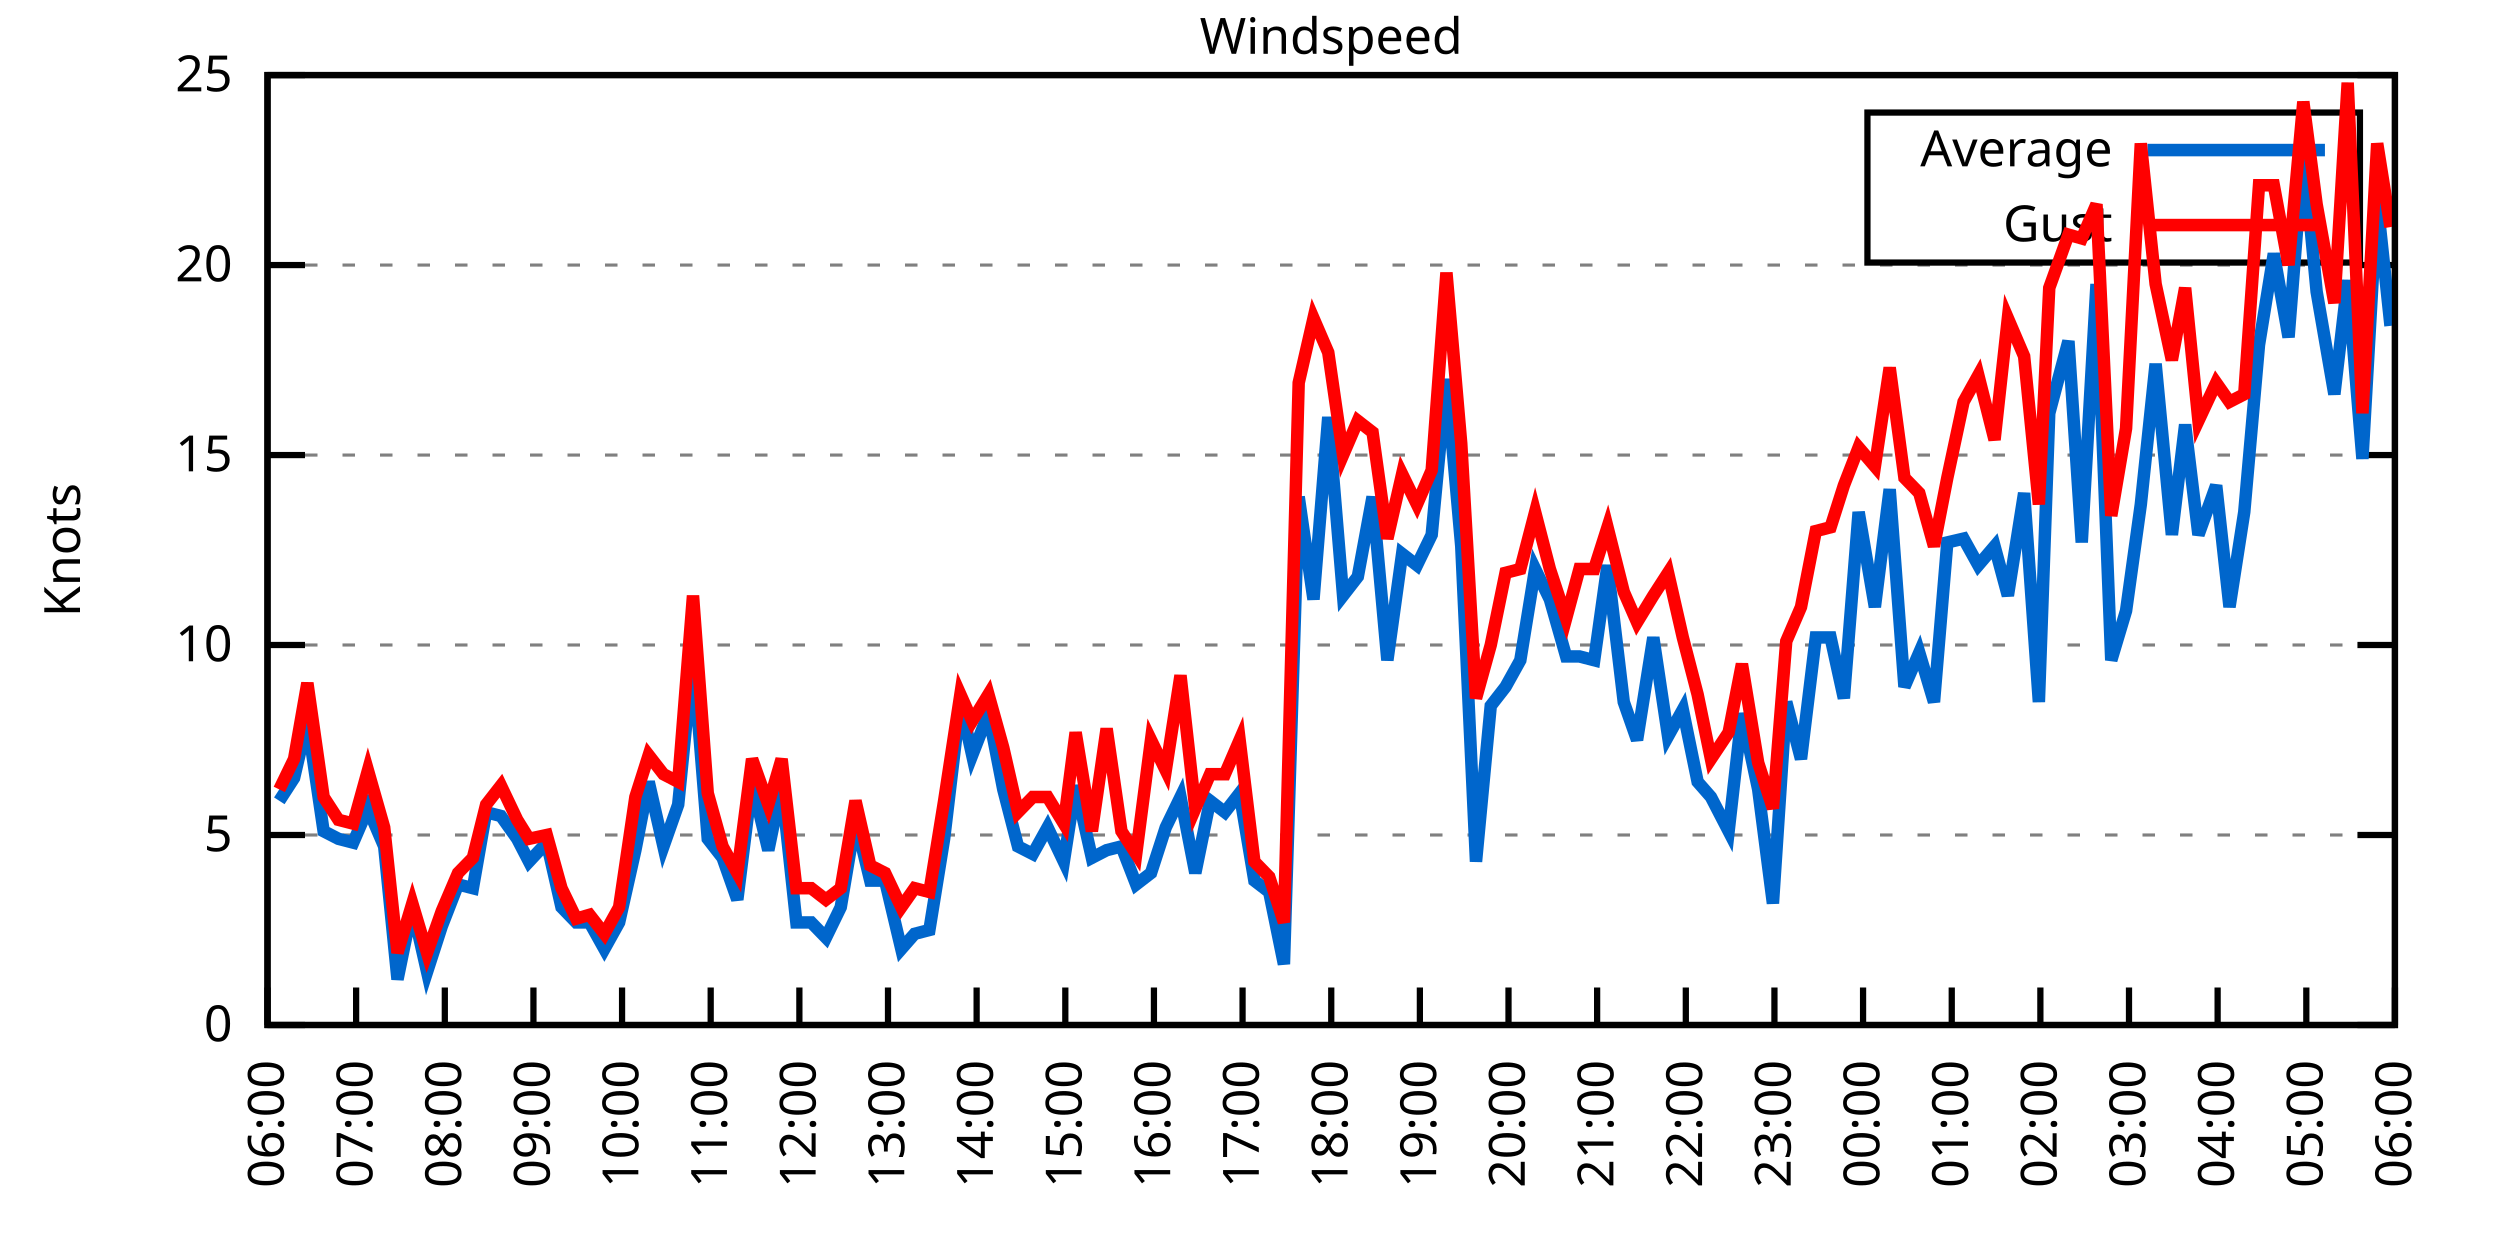
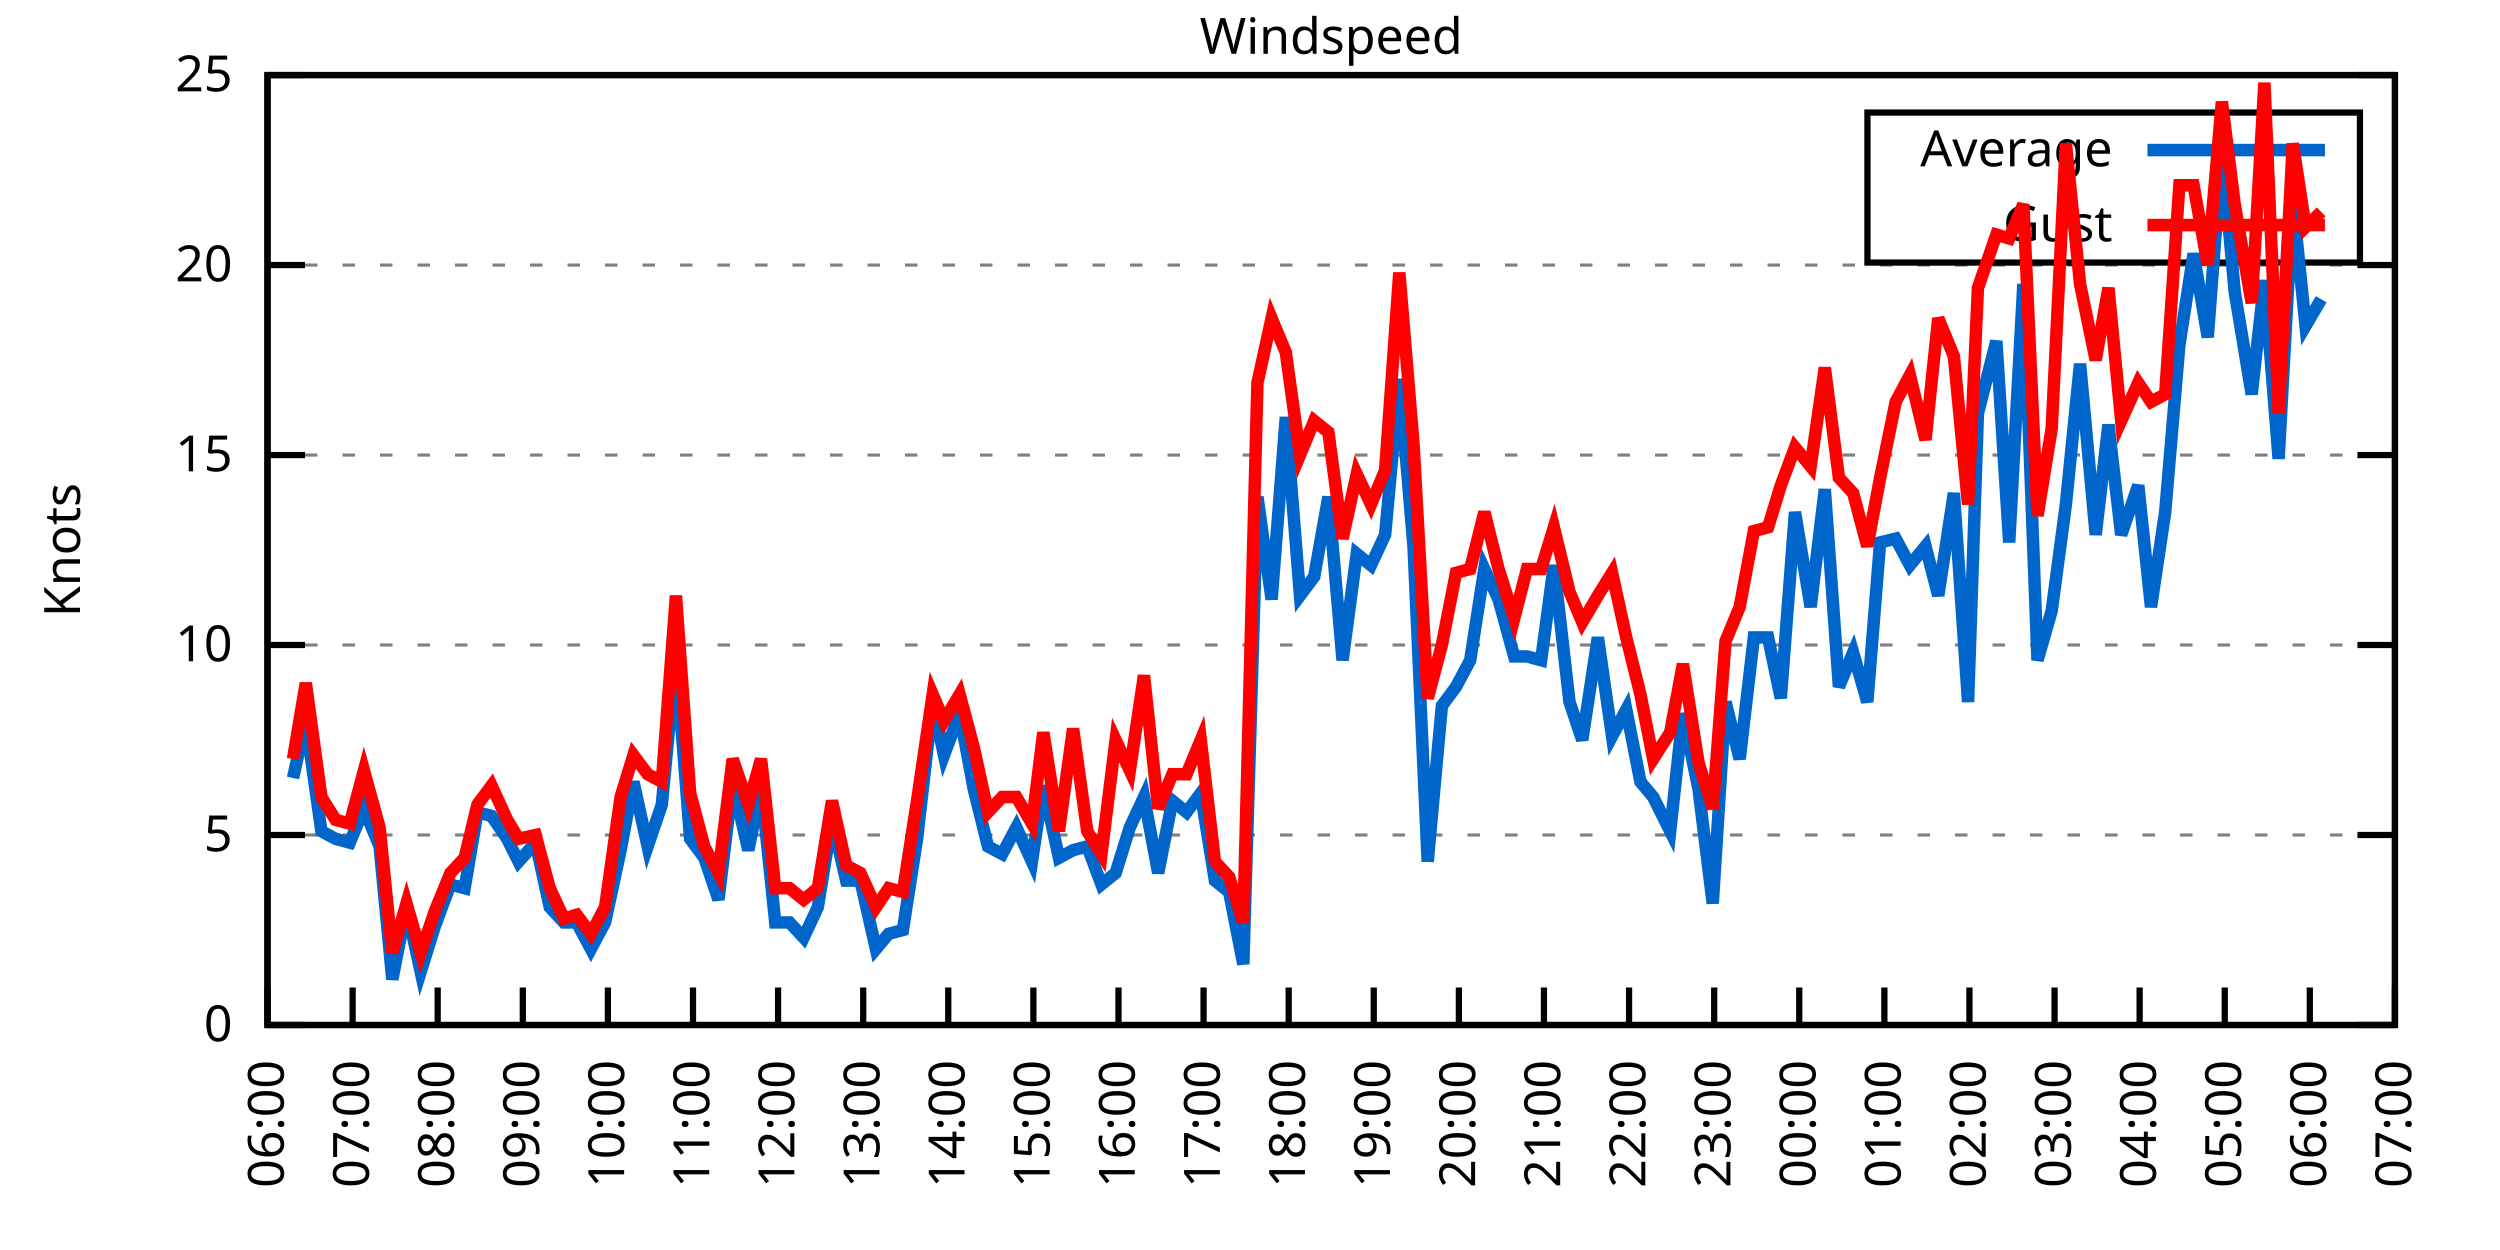
<svg xmlns="http://www.w3.org/2000/svg" xmlns:xlink="http://www.w3.org/1999/xlink" width="400" height="200" viewBox="0 0 400 200">
  <g id="gnuplot_canvas">
    <rect x="0" y="0" width="400" height="200" fill="none" />
    <defs>
      <circle id="gpDot" r="0.5" stroke-width="0.5" stroke="currentColor" />
      <path id="gpPt0" stroke-width="0.333" stroke="currentColor" d="M-1,0 h2 M0,-1 v2" />
      <path id="gpPt1" stroke-width="0.333" stroke="currentColor" d="M-1,-1 L1,1 M1,-1 L-1,1" />
      <path id="gpPt2" stroke-width="0.333" stroke="currentColor" d="M-1,0 L1,0 M0,-1 L0,1 M-1,-1 L1,1 M-1,1 L1,-1" />
      <rect id="gpPt3" stroke-width="0.333" stroke="currentColor" x="-1" y="-1" width="2" height="2" />
      <rect id="gpPt4" stroke-width="0.333" stroke="currentColor" fill="currentColor" x="-1" y="-1" width="2" height="2" />
      <circle id="gpPt5" stroke-width="0.333" stroke="currentColor" cx="0" cy="0" r="1" />
      <use xlink:href="#gpPt5" id="gpPt6" fill="currentColor" stroke="none" />
      <path id="gpPt7" stroke-width="0.333" stroke="currentColor" d="M0,-1.33 L-1.33,0.67 L1.33,0.67 z" />
      <use xlink:href="#gpPt7" id="gpPt8" fill="currentColor" stroke="none" />
      <use xlink:href="#gpPt7" id="gpPt9" stroke="currentColor" transform="rotate(180)" />
      <use xlink:href="#gpPt9" id="gpPt10" fill="currentColor" stroke="none" />
      <use xlink:href="#gpPt3" id="gpPt11" stroke="currentColor" transform="rotate(45)" />
      <use xlink:href="#gpPt11" id="gpPt12" fill="currentColor" stroke="none" />
      <path id="gpPt13" stroke-width="0.333" stroke="currentColor" d="M0,1.330 L1.265,0.411 L0.782,-1.067 L-0.782,-1.076 L-1.265,0.411 z" />
      <use xlink:href="#gpPt13" id="gpPt14" fill="currentColor" stroke="none" />
      <filter id="textbox" filterUnits="objectBoundingBox" x="0" y="0" height="1" width="1">
        <feFlood flood-color="white" flood-opacity="1" result="bgnd" />
        <feComposite in="SourceGraphic" in2="bgnd" operator="atop" />
      </filter>
      <filter id="greybox" filterUnits="objectBoundingBox" x="0" y="0" height="1" width="1">
        <feFlood flood-color="lightgrey" flood-opacity="1" result="grey" />
        <feComposite in="SourceGraphic" in2="grey" operator="atop" />
      </filter>
    </defs>
    <g fill="none" color="white" stroke="currentColor" stroke-width="1.00" stroke-linecap="butt" stroke-linejoin="miter">
</g>
    <g fill="none" color="black" stroke="currentColor" stroke-width="1.00" stroke-linecap="butt" stroke-linejoin="miter">
      <g stroke="none" shape-rendering="crispEdges">
        <polygon fill="rgb(255, 255, 255)" points="42.80,164.00 383.18,164.00 383.18,12.02 42.80,12.02 " />
      </g>
    </g>
    <g fill="none" color="black" stroke="currentColor" stroke-width="1.00" stroke-linecap="butt" stroke-linejoin="miter">
</g>
    <g fill="none" color="black" stroke="black" stroke-width="0.50" stroke-linecap="butt" stroke-linejoin="miter">
</g>
    <g fill="none" color="gray" stroke="currentColor" stroke-width="0.50" stroke-linecap="butt" stroke-linejoin="miter">
      <path stroke="gray" stroke-dasharray="2,4" class="gridline" d="M42.80,164.00 L383.19,164.00  " />
    </g>
    <g fill="none" color="gray" stroke="gray" stroke-width="1.00" stroke-linecap="butt" stroke-linejoin="miter">
</g>
    <g fill="none" color="black" stroke="currentColor" stroke-width="1.00" stroke-linecap="butt" stroke-linejoin="miter">
      <path stroke="black" d="M42.80,164.00 L48.80,164.00 M383.19,164.00 L377.19,164.00  " />
      <g transform="translate(37.20,166.60)" stroke="none" fill="black" font-family="Sans" font-size="8.00" text-anchor="end">
        <text>
          <tspan font-family="Sans"> 0</tspan>
        </text>
      </g>
    </g>
    <g fill="none" color="black" stroke="currentColor" stroke-width="1.00" stroke-linecap="butt" stroke-linejoin="miter">
</g>
    <g fill="none" color="black" stroke="black" stroke-width="0.50" stroke-linecap="butt" stroke-linejoin="miter">
</g>
    <g fill="none" color="gray" stroke="currentColor" stroke-width="0.50" stroke-linecap="butt" stroke-linejoin="miter">
      <path stroke="gray" stroke-dasharray="2,4" class="gridline" d="M42.80,133.60 L383.19,133.60  " />
    </g>
    <g fill="none" color="gray" stroke="gray" stroke-width="1.00" stroke-linecap="butt" stroke-linejoin="miter">
</g>
    <g fill="none" color="black" stroke="currentColor" stroke-width="1.00" stroke-linecap="butt" stroke-linejoin="miter">
      <path stroke="black" d="M42.80,133.60 L48.80,133.60 M383.19,133.60 L377.19,133.60  " />
      <g transform="translate(37.20,136.20)" stroke="none" fill="black" font-family="Sans" font-size="8.00" text-anchor="end">
        <text>
          <tspan font-family="Sans"> 5</tspan>
        </text>
      </g>
    </g>
    <g fill="none" color="black" stroke="currentColor" stroke-width="1.00" stroke-linecap="butt" stroke-linejoin="miter">
</g>
    <g fill="none" color="black" stroke="black" stroke-width="0.50" stroke-linecap="butt" stroke-linejoin="miter">
</g>
    <g fill="none" color="gray" stroke="currentColor" stroke-width="0.50" stroke-linecap="butt" stroke-linejoin="miter">
      <path stroke="gray" stroke-dasharray="2,4" class="gridline" d="M42.80,103.20 L383.19,103.20  " />
    </g>
    <g fill="none" color="gray" stroke="gray" stroke-width="1.00" stroke-linecap="butt" stroke-linejoin="miter">
</g>
    <g fill="none" color="black" stroke="currentColor" stroke-width="1.00" stroke-linecap="butt" stroke-linejoin="miter">
      <path stroke="black" d="M42.80,103.20 L48.80,103.20 M383.19,103.20 L377.19,103.20  " />
      <g transform="translate(37.20,105.80)" stroke="none" fill="black" font-family="Sans" font-size="8.00" text-anchor="end">
        <text>
          <tspan font-family="Sans"> 10</tspan>
        </text>
      </g>
    </g>
    <g fill="none" color="black" stroke="currentColor" stroke-width="1.00" stroke-linecap="butt" stroke-linejoin="miter">
</g>
    <g fill="none" color="black" stroke="black" stroke-width="0.50" stroke-linecap="butt" stroke-linejoin="miter">
</g>
    <g fill="none" color="gray" stroke="currentColor" stroke-width="0.50" stroke-linecap="butt" stroke-linejoin="miter">
      <path stroke="gray" stroke-dasharray="2,4" class="gridline" d="M42.80,72.81 L383.19,72.81  " />
    </g>
    <g fill="none" color="gray" stroke="gray" stroke-width="1.00" stroke-linecap="butt" stroke-linejoin="miter">
</g>
    <g fill="none" color="black" stroke="currentColor" stroke-width="1.00" stroke-linecap="butt" stroke-linejoin="miter">
      <path stroke="black" d="M42.80,72.81 L48.80,72.81 M383.19,72.81 L377.19,72.81  " />
      <g transform="translate(37.20,75.41)" stroke="none" fill="black" font-family="Sans" font-size="8.00" text-anchor="end">
        <text>
          <tspan font-family="Sans"> 15</tspan>
        </text>
      </g>
    </g>
    <g fill="none" color="black" stroke="currentColor" stroke-width="1.00" stroke-linecap="butt" stroke-linejoin="miter">
</g>
    <g fill="none" color="black" stroke="black" stroke-width="0.50" stroke-linecap="butt" stroke-linejoin="miter">
</g>
    <g fill="none" color="gray" stroke="currentColor" stroke-width="0.50" stroke-linecap="butt" stroke-linejoin="miter">
      <path stroke="gray" stroke-dasharray="2,4" class="gridline" d="M42.80,42.41 L383.19,42.41  " />
    </g>
    <g fill="none" color="gray" stroke="gray" stroke-width="1.00" stroke-linecap="butt" stroke-linejoin="miter">
</g>
    <g fill="none" color="black" stroke="currentColor" stroke-width="1.00" stroke-linecap="butt" stroke-linejoin="miter">
      <path stroke="black" d="M42.80,42.41 L48.80,42.41 M383.19,42.41 L377.19,42.41  " />
      <g transform="translate(37.20,45.01)" stroke="none" fill="black" font-family="Sans" font-size="8.00" text-anchor="end">
        <text>
          <tspan font-family="Sans"> 20</tspan>
        </text>
      </g>
    </g>
    <g fill="none" color="black" stroke="currentColor" stroke-width="1.00" stroke-linecap="butt" stroke-linejoin="miter">
</g>
    <g fill="none" color="black" stroke="black" stroke-width="0.50" stroke-linecap="butt" stroke-linejoin="miter">
</g>
    <g fill="none" color="gray" stroke="currentColor" stroke-width="0.50" stroke-linecap="butt" stroke-linejoin="miter">
      <path stroke="gray" stroke-dasharray="2,4" class="gridline" d="M42.80,12.01 L383.19,12.01  " />
    </g>
    <g fill="none" color="gray" stroke="gray" stroke-width="1.00" stroke-linecap="butt" stroke-linejoin="miter">
</g>
    <g fill="none" color="black" stroke="currentColor" stroke-width="1.00" stroke-linecap="butt" stroke-linejoin="miter">
      <path stroke="black" d="M42.80,12.01 L48.80,12.01 M383.19,12.01 L377.19,12.01  " />
      <g transform="translate(37.20,14.61)" stroke="none" fill="black" font-family="Sans" font-size="8.00" text-anchor="end">
        <text>
          <tspan font-family="Sans"> 25</tspan>
        </text>
      </g>
    </g>
    <g fill="none" color="black" stroke="currentColor" stroke-width="1.00" stroke-linecap="butt" stroke-linejoin="miter">
      <path stroke="black" d="M42.80,164.00 L42.80,158.00  " />
      <g transform="translate(45.40,169.60) rotate(270.00)" stroke="none" fill="black" font-family="Sans" font-size="8.00" text-anchor="end">
        <text>
          <tspan font-family="Sans">06:00</tspan>
        </text>
      </g>
    </g>
    <g fill="none" color="black" stroke="currentColor" stroke-width="1.00" stroke-linecap="butt" stroke-linejoin="miter">
-       <path stroke="black" d="M56.98,164.00 L56.98,158.00  " />
-       <g transform="translate(59.58,169.60) rotate(270.00)" stroke="none" fill="black" font-family="Sans" font-size="8.00" text-anchor="end">
+       <path stroke="black" d="M56.42,164.00 L56.42,158.00  " />
+       <g transform="translate(59.02,169.60) rotate(270.00)" stroke="none" fill="black" font-family="Sans" font-size="8.00" text-anchor="end">
        <text>
          <tspan font-family="Sans">07:00</tspan>
        </text>
      </g>
    </g>
    <g fill="none" color="black" stroke="currentColor" stroke-width="1.00" stroke-linecap="butt" stroke-linejoin="miter">
-       <path stroke="black" d="M71.17,164.00 L71.17,158.00  " />
-       <g transform="translate(73.77,169.60) rotate(270.00)" stroke="none" fill="black" font-family="Sans" font-size="8.00" text-anchor="end">
+       <path stroke="black" d="M70.03,164.00 L70.03,158.00  " />
+       <g transform="translate(72.63,169.60) rotate(270.00)" stroke="none" fill="black" font-family="Sans" font-size="8.00" text-anchor="end">
        <text>
          <tspan font-family="Sans">08:00</tspan>
        </text>
      </g>
    </g>
    <g fill="none" color="black" stroke="currentColor" stroke-width="1.00" stroke-linecap="butt" stroke-linejoin="miter">
-       <path stroke="black" d="M85.35,164.00 L85.35,158.00  " />
-       <g transform="translate(87.95,169.60) rotate(270.00)" stroke="none" fill="black" font-family="Sans" font-size="8.00" text-anchor="end">
+       <path stroke="black" d="M83.65,164.00 L83.65,158.00  " />
+       <g transform="translate(86.25,169.60) rotate(270.00)" stroke="none" fill="black" font-family="Sans" font-size="8.00" text-anchor="end">
        <text>
          <tspan font-family="Sans">09:00</tspan>
        </text>
      </g>
    </g>
    <g fill="none" color="black" stroke="currentColor" stroke-width="1.00" stroke-linecap="butt" stroke-linejoin="miter">
-       <path stroke="black" d="M99.53,164.00 L99.53,158.00  " />
-       <g transform="translate(102.13,169.60) rotate(270.00)" stroke="none" fill="black" font-family="Sans" font-size="8.00" text-anchor="end">
+       <path stroke="black" d="M97.26,164.00 L97.26,158.00  " />
+       <g transform="translate(99.86,169.60) rotate(270.00)" stroke="none" fill="black" font-family="Sans" font-size="8.00" text-anchor="end">
        <text>
          <tspan font-family="Sans">10:00</tspan>
        </text>
      </g>
    </g>
    <g fill="none" color="black" stroke="currentColor" stroke-width="1.00" stroke-linecap="butt" stroke-linejoin="miter">
-       <path stroke="black" d="M113.71,164.00 L113.71,158.00  " />
-       <g transform="translate(116.31,169.60) rotate(270.00)" stroke="none" fill="black" font-family="Sans" font-size="8.00" text-anchor="end">
+       <path stroke="black" d="M110.88,164.00 L110.88,158.00  " />
+       <g transform="translate(113.48,169.60) rotate(270.00)" stroke="none" fill="black" font-family="Sans" font-size="8.00" text-anchor="end">
        <text>
          <tspan font-family="Sans">11:00</tspan>
        </text>
      </g>
    </g>
    <g fill="none" color="black" stroke="currentColor" stroke-width="1.00" stroke-linecap="butt" stroke-linejoin="miter">
-       <path stroke="black" d="M127.90,164.00 L127.90,158.00  " />
-       <g transform="translate(130.50,169.60) rotate(270.00)" stroke="none" fill="black" font-family="Sans" font-size="8.00" text-anchor="end">
+       <path stroke="black" d="M124.49,164.00 L124.49,158.00  " />
+       <g transform="translate(127.09,169.60) rotate(270.00)" stroke="none" fill="black" font-family="Sans" font-size="8.00" text-anchor="end">
        <text>
          <tspan font-family="Sans">12:00</tspan>
        </text>
      </g>
    </g>
    <g fill="none" color="black" stroke="currentColor" stroke-width="1.00" stroke-linecap="butt" stroke-linejoin="miter">
-       <path stroke="black" d="M142.08,164.00 L142.08,158.00  " />
-       <g transform="translate(144.68,169.60) rotate(270.00)" stroke="none" fill="black" font-family="Sans" font-size="8.00" text-anchor="end">
+       <path stroke="black" d="M138.11,164.00 L138.11,158.00  " />
+       <g transform="translate(140.71,169.60) rotate(270.00)" stroke="none" fill="black" font-family="Sans" font-size="8.00" text-anchor="end">
        <text>
          <tspan font-family="Sans">13:00</tspan>
        </text>
      </g>
    </g>
    <g fill="none" color="black" stroke="currentColor" stroke-width="1.00" stroke-linecap="butt" stroke-linejoin="miter">
-       <path stroke="black" d="M156.26,164.00 L156.26,158.00  " />
-       <g transform="translate(158.86,169.60) rotate(270.00)" stroke="none" fill="black" font-family="Sans" font-size="8.00" text-anchor="end">
+       <path stroke="black" d="M151.72,164.00 L151.72,158.00  " />
+       <g transform="translate(154.32,169.60) rotate(270.00)" stroke="none" fill="black" font-family="Sans" font-size="8.00" text-anchor="end">
        <text>
          <tspan font-family="Sans">14:00</tspan>
        </text>
      </g>
    </g>
    <g fill="none" color="black" stroke="currentColor" stroke-width="1.00" stroke-linecap="butt" stroke-linejoin="miter">
-       <path stroke="black" d="M170.45,164.00 L170.45,158.00  " />
-       <g transform="translate(173.05,169.60) rotate(270.00)" stroke="none" fill="black" font-family="Sans" font-size="8.00" text-anchor="end">
+       <path stroke="black" d="M165.34,164.00 L165.34,158.00  " />
+       <g transform="translate(167.94,169.60) rotate(270.00)" stroke="none" fill="black" font-family="Sans" font-size="8.00" text-anchor="end">
        <text>
          <tspan font-family="Sans">15:00</tspan>
        </text>
      </g>
    </g>
    <g fill="none" color="black" stroke="currentColor" stroke-width="1.00" stroke-linecap="butt" stroke-linejoin="miter">
-       <path stroke="black" d="M184.63,164.00 L184.63,158.00  " />
-       <g transform="translate(187.23,169.60) rotate(270.00)" stroke="none" fill="black" font-family="Sans" font-size="8.00" text-anchor="end">
+       <path stroke="black" d="M178.96,164.00 L178.96,158.00  " />
+       <g transform="translate(181.56,169.60) rotate(270.00)" stroke="none" fill="black" font-family="Sans" font-size="8.00" text-anchor="end">
        <text>
          <tspan font-family="Sans">16:00</tspan>
        </text>
      </g>
    </g>
    <g fill="none" color="black" stroke="currentColor" stroke-width="1.00" stroke-linecap="butt" stroke-linejoin="miter">
-       <path stroke="black" d="M198.81,164.00 L198.81,158.00  " />
-       <g transform="translate(201.41,169.60) rotate(270.00)" stroke="none" fill="black" font-family="Sans" font-size="8.00" text-anchor="end">
+       <path stroke="black" d="M192.57,164.00 L192.57,158.00  " />
+       <g transform="translate(195.17,169.60) rotate(270.00)" stroke="none" fill="black" font-family="Sans" font-size="8.00" text-anchor="end">
        <text>
          <tspan font-family="Sans">17:00</tspan>
        </text>
      </g>
    </g>
    <g fill="none" color="black" stroke="currentColor" stroke-width="1.00" stroke-linecap="butt" stroke-linejoin="miter">
-       <path stroke="black" d="M213.00,164.00 L213.00,158.00  " />
-       <g transform="translate(215.60,169.60) rotate(270.00)" stroke="none" fill="black" font-family="Sans" font-size="8.00" text-anchor="end">
+       <path stroke="black" d="M206.19,164.00 L206.19,158.00  " />
+       <g transform="translate(208.79,169.60) rotate(270.00)" stroke="none" fill="black" font-family="Sans" font-size="8.00" text-anchor="end">
        <text>
          <tspan font-family="Sans">18:00</tspan>
        </text>
      </g>
    </g>
    <g fill="none" color="black" stroke="currentColor" stroke-width="1.00" stroke-linecap="butt" stroke-linejoin="miter">
-       <path stroke="black" d="M227.18,164.00 L227.18,158.00  " />
-       <g transform="translate(229.78,169.60) rotate(270.00)" stroke="none" fill="black" font-family="Sans" font-size="8.00" text-anchor="end">
+       <path stroke="black" d="M219.80,164.00 L219.80,158.00  " />
+       <g transform="translate(222.40,169.60) rotate(270.00)" stroke="none" fill="black" font-family="Sans" font-size="8.00" text-anchor="end">
        <text>
          <tspan font-family="Sans">19:00</tspan>
        </text>
      </g>
    </g>
    <g fill="none" color="black" stroke="currentColor" stroke-width="1.00" stroke-linecap="butt" stroke-linejoin="miter">
-       <path stroke="black" d="M241.36,164.00 L241.36,158.00  " />
-       <g transform="translate(243.96,169.60) rotate(270.00)" stroke="none" fill="black" font-family="Sans" font-size="8.00" text-anchor="end">
+       <path stroke="black" d="M233.42,164.00 L233.42,158.00  " />
+       <g transform="translate(236.02,169.60) rotate(270.00)" stroke="none" fill="black" font-family="Sans" font-size="8.00" text-anchor="end">
        <text>
          <tspan font-family="Sans">20:00</tspan>
        </text>
      </g>
    </g>
    <g fill="none" color="black" stroke="currentColor" stroke-width="1.00" stroke-linecap="butt" stroke-linejoin="miter">
-       <path stroke="black" d="M255.54,164.00 L255.54,158.00  " />
-       <g transform="translate(258.14,169.60) rotate(270.00)" stroke="none" fill="black" font-family="Sans" font-size="8.00" text-anchor="end">
+       <path stroke="black" d="M247.03,164.00 L247.03,158.00  " />
+       <g transform="translate(249.63,169.60) rotate(270.00)" stroke="none" fill="black" font-family="Sans" font-size="8.00" text-anchor="end">
        <text>
          <tspan font-family="Sans">21:00</tspan>
        </text>
      </g>
    </g>
    <g fill="none" color="black" stroke="currentColor" stroke-width="1.00" stroke-linecap="butt" stroke-linejoin="miter">
-       <path stroke="black" d="M269.73,164.00 L269.73,158.00  " />
-       <g transform="translate(272.33,169.60) rotate(270.00)" stroke="none" fill="black" font-family="Sans" font-size="8.00" text-anchor="end">
+       <path stroke="black" d="M260.65,164.00 L260.65,158.00  " />
+       <g transform="translate(263.25,169.60) rotate(270.00)" stroke="none" fill="black" font-family="Sans" font-size="8.00" text-anchor="end">
        <text>
          <tspan font-family="Sans">22:00</tspan>
        </text>
      </g>
    </g>
    <g fill="none" color="black" stroke="currentColor" stroke-width="1.00" stroke-linecap="butt" stroke-linejoin="miter">
-       <path stroke="black" d="M283.91,164.00 L283.91,158.00  " />
-       <g transform="translate(286.51,169.60) rotate(270.00)" stroke="none" fill="black" font-family="Sans" font-size="8.00" text-anchor="end">
+       <path stroke="black" d="M274.27,164.00 L274.27,158.00  " />
+       <g transform="translate(276.87,169.60) rotate(270.00)" stroke="none" fill="black" font-family="Sans" font-size="8.00" text-anchor="end">
        <text>
          <tspan font-family="Sans">23:00</tspan>
        </text>
      </g>
    </g>
    <g fill="none" color="black" stroke="currentColor" stroke-width="1.00" stroke-linecap="butt" stroke-linejoin="miter">
-       <path stroke="black" d="M298.09,164.00 L298.09,158.00  " />
-       <g transform="translate(300.69,169.60) rotate(270.00)" stroke="none" fill="black" font-family="Sans" font-size="8.00" text-anchor="end">
+       <path stroke="black" d="M287.88,164.00 L287.88,158.00  " />
+       <g transform="translate(290.48,169.60) rotate(270.00)" stroke="none" fill="black" font-family="Sans" font-size="8.00" text-anchor="end">
        <text>
          <tspan font-family="Sans">00:00</tspan>
        </text>
      </g>
    </g>
    <g fill="none" color="black" stroke="currentColor" stroke-width="1.00" stroke-linecap="butt" stroke-linejoin="miter">
-       <path stroke="black" d="M312.28,164.00 L312.28,158.00  " />
-       <g transform="translate(314.88,169.60) rotate(270.00)" stroke="none" fill="black" font-family="Sans" font-size="8.00" text-anchor="end">
+       <path stroke="black" d="M301.50,164.00 L301.50,158.00  " />
+       <g transform="translate(304.10,169.60) rotate(270.00)" stroke="none" fill="black" font-family="Sans" font-size="8.00" text-anchor="end">
        <text>
          <tspan font-family="Sans">01:00</tspan>
        </text>
      </g>
    </g>
    <g fill="none" color="black" stroke="currentColor" stroke-width="1.00" stroke-linecap="butt" stroke-linejoin="miter">
-       <path stroke="black" d="M326.46,164.00 L326.46,158.00  " />
-       <g transform="translate(329.06,169.60) rotate(270.00)" stroke="none" fill="black" font-family="Sans" font-size="8.00" text-anchor="end">
+       <path stroke="black" d="M315.11,164.00 L315.11,158.00  " />
+       <g transform="translate(317.71,169.60) rotate(270.00)" stroke="none" fill="black" font-family="Sans" font-size="8.00" text-anchor="end">
        <text>
          <tspan font-family="Sans">02:00</tspan>
        </text>
      </g>
    </g>
    <g fill="none" color="black" stroke="currentColor" stroke-width="1.00" stroke-linecap="butt" stroke-linejoin="miter">
-       <path stroke="black" d="M340.64,164.00 L340.64,158.00  " />
-       <g transform="translate(343.24,169.60) rotate(270.00)" stroke="none" fill="black" font-family="Sans" font-size="8.00" text-anchor="end">
+       <path stroke="black" d="M328.73,164.00 L328.73,158.00  " />
+       <g transform="translate(331.33,169.60) rotate(270.00)" stroke="none" fill="black" font-family="Sans" font-size="8.00" text-anchor="end">
        <text>
          <tspan font-family="Sans">03:00</tspan>
        </text>
      </g>
    </g>
    <g fill="none" color="black" stroke="currentColor" stroke-width="1.00" stroke-linecap="butt" stroke-linejoin="miter">
-       <path stroke="black" d="M354.82,164.00 L354.82,158.00  " />
-       <g transform="translate(357.42,169.60) rotate(270.00)" stroke="none" fill="black" font-family="Sans" font-size="8.00" text-anchor="end">
+       <path stroke="black" d="M342.34,164.00 L342.34,158.00  " />
+       <g transform="translate(344.94,169.60) rotate(270.00)" stroke="none" fill="black" font-family="Sans" font-size="8.00" text-anchor="end">
        <text>
          <tspan font-family="Sans">04:00</tspan>
        </text>
      </g>
    </g>
    <g fill="none" color="black" stroke="currentColor" stroke-width="1.00" stroke-linecap="butt" stroke-linejoin="miter">
-       <path stroke="black" d="M369.01,164.00 L369.01,158.00  " />
-       <g transform="translate(371.61,169.60) rotate(270.00)" stroke="none" fill="black" font-family="Sans" font-size="8.00" text-anchor="end">
+       <path stroke="black" d="M355.96,164.00 L355.96,158.00  " />
+       <g transform="translate(358.56,169.60) rotate(270.00)" stroke="none" fill="black" font-family="Sans" font-size="8.00" text-anchor="end">
        <text>
          <tspan font-family="Sans">05:00</tspan>
+         </text>
+       </g>
+     </g>
+     <g fill="none" color="black" stroke="currentColor" stroke-width="1.00" stroke-linecap="butt" stroke-linejoin="miter">
+       <path stroke="black" d="M369.57,164.00 L369.57,158.00  " />
+       <g transform="translate(372.17,169.60) rotate(270.00)" stroke="none" fill="black" font-family="Sans" font-size="8.00" text-anchor="end">
+         <text>
+           <tspan font-family="Sans">06:00</tspan>
        </text>
      </g>
    </g>
    <g fill="none" color="black" stroke="currentColor" stroke-width="1.00" stroke-linecap="butt" stroke-linejoin="miter">
      <path stroke="black" d="M383.19,164.00 L383.19,158.00  " />
      <g transform="translate(385.79,169.60) rotate(270.00)" stroke="none" fill="black" font-family="Sans" font-size="8.00" text-anchor="end">
        <text>
-           <tspan font-family="Sans">06:00</tspan>
+           <tspan font-family="Sans">07:00</tspan>
        </text>
      </g>
    </g>
    <g fill="none" color="black" stroke="currentColor" stroke-width="1.00" stroke-linecap="butt" stroke-linejoin="miter">
</g>
    <g fill="none" color="black" stroke="currentColor" stroke-width="1.00" stroke-linecap="butt" stroke-linejoin="miter">
      <path stroke="black" d="M42.80,12.01 L42.80,164.00 L383.19,164.00 L383.19,12.01 L42.80,12.01 Z  " />
    </g>
    <g fill="none" color="black" stroke="currentColor" stroke-width="1.00" stroke-linecap="butt" stroke-linejoin="miter">
</g>
    <g fill="none" color="black" stroke="currentColor" stroke-width="1.00" stroke-linecap="butt" stroke-linejoin="miter">
      <path stroke="black" d="M298.79,42.01 L298.79,18.01 L377.59,18.01 L377.59,42.01 L298.79,42.01 Z  " />
    </g>
    <g id="Windspeed_plot_1">
      <g fill="none" color="white" stroke="black" stroke-width="2.00" stroke-linecap="butt" stroke-linejoin="miter">
</g>
      <g fill="none" color="black" stroke="currentColor" stroke-width="2.00" stroke-linecap="butt" stroke-linejoin="miter">
        <g transform="translate(337.99,26.61)" stroke="none" fill="black" font-family="Sans" font-size="8.00" text-anchor="end">
          <text>
            <tspan font-family="Sans">Average</tspan>
          </text>
        </g>
      </g>
      <g fill="none" color="black" stroke="currentColor" stroke-width="2.00" stroke-linecap="butt" stroke-linejoin="miter">
-         <path stroke="rgb(  0, 102, 204)" d="M343.59,24.01 L371.99,24.01 M44.69,128.13 L47.05,124.48 L49.18,115.36 L51.78,132.99 L54.15,134.21 L56.51,134.82   L58.87,129.35 L61.47,135.43 L63.60,156.70 L65.97,145.15 L68.33,155.49 L70.69,148.19 L73.29,141.51 L75.66,142.11   L77.78,129.95 L80.15,130.56 L82.75,134.21 L84.64,137.86 L87.48,134.82 L89.84,145.15 L92.20,147.59 L94.33,147.59   L96.70,151.84 L99.06,147.59 L101.66,136.03 L103.79,125.09 L106.15,135.43 L108.51,128.74 L110.88,105.03 L113.24,134.21   L115.61,137.25 L117.97,143.94 L120.33,125.09 L122.93,136.03 L125.06,125.70 L127.42,147.59 L129.79,147.59 L132.15,150.02   L134.52,145.15 L136.88,131.17 L139.24,140.90 L141.61,140.90 L144.21,151.84 L146.34,149.41 L148.70,148.80 L151.06,134.21   L153.66,112.32 L155.55,120.83 L158.15,114.15 L160.52,126.31 L162.88,135.43 L165.25,136.64 L167.61,132.39 L170.21,137.86   L172.10,125.70 L174.70,137.25 L177.06,136.03 L179.43,135.43 L181.79,141.51 L184.16,139.68 L186.52,132.39 L188.88,127.52   L191.25,139.68 L193.61,128.13 L195.98,129.95 L198.34,126.91 L200.70,140.90 L203.07,142.72 L205.43,154.27 L207.79,79.49   L210.16,95.91 L212.52,66.73 L214.89,95.30 L217.25,92.26 L219.61,79.49 L221.98,105.64 L224.34,88.61 L226.71,90.44   L229.07,85.57 L231.43,60.65 L233.80,87.40 L236.16,137.86 L238.52,112.93 L240.89,109.89 L243.25,105.64 L245.62,91.04   L247.98,95.91 L250.58,105.03 L252.71,105.03 L255.07,105.64 L257.20,90.44 L259.80,112.32 L261.93,118.40 L264.53,101.99   L266.89,117.80 L269.25,113.54 L271.62,125.09 L273.75,127.52 L276.58,132.99 L278.71,114.15 L281.31,126.31 L283.67,144.55   L285.80,112.32 L288.16,121.44 L290.53,101.99 L292.89,101.99 L295.02,111.72 L297.38,81.93 L299.98,97.12 L302.35,78.28   L304.71,109.89 L307.08,104.42 L309.44,112.32 L311.57,86.79 L314.17,86.18 L316.53,90.44 L319.13,87.40 L321.26,95.30   L323.86,78.89 L326.22,112.32 L327.88,66.12 L330.95,54.57 L333.08,86.79 L335.44,45.45 L337.80,105.64 L340.17,97.73   L342.53,80.71 L344.90,58.21 L347.50,85.57 L349.62,67.94 L351.75,85.57 L354.59,77.67 L356.72,97.12 L359.08,81.93   L361.44,55.18 L363.81,40.58 L366.17,53.96 L368.53,24.17 L370.66,46.66 L373.50,63.08 L375.63,44.84 L377.99,73.41   L380.35,32.07 L382.48,52.14  " />
+         <path stroke="rgb(  0, 102, 204)" d="M343.59,24.01 L371.99,24.01 M46.88,124.48 L48.93,115.36 L51.42,132.99 L53.69,134.21 L55.96,134.82 L58.23,129.35   L60.73,135.43 L62.77,156.70 L65.04,145.15 L67.31,155.49 L69.58,148.19 L72.07,141.51 L74.34,142.11 L76.39,129.95   L78.65,130.56 L81.15,134.21 L82.97,137.86 L85.69,134.82 L87.96,145.15 L90.23,147.59 L92.27,147.59 L94.54,151.84   L96.81,147.59 L99.30,136.03 L101.35,125.09 L103.62,135.43 L105.89,128.74 L108.15,105.03 L110.42,134.21 L112.69,137.25   L114.96,143.94 L117.23,125.09 L119.73,136.03 L121.77,125.70 L124.04,147.59 L126.31,147.59 L128.58,150.02 L130.85,145.15   L133.12,131.17 L135.39,140.90 L137.66,140.90 L140.15,151.84 L142.19,149.41 L144.46,148.80 L146.73,134.21 L149.23,112.32   L151.04,120.83 L153.54,114.15 L155.81,126.31 L158.08,135.43 L160.35,136.64 L162.62,132.39 L165.11,137.86 L166.93,125.70   L169.43,137.25 L171.69,136.03 L173.96,135.43 L176.23,141.51 L178.50,139.68 L180.77,132.39 L183.04,127.52 L185.31,139.68   L187.58,128.13 L189.85,129.95 L192.12,126.91 L194.39,140.90 L196.66,142.72 L198.93,154.27 L201.19,79.49 L203.46,95.91   L205.73,66.73 L208.00,95.30 L210.27,92.26 L212.54,79.49 L214.81,105.64 L217.08,88.61 L219.35,90.44 L221.62,85.57   L223.89,60.65 L226.16,87.40 L228.43,137.86 L230.70,112.93 L232.96,109.89 L235.23,105.64 L237.50,91.04 L239.77,95.91   L242.27,105.03 L244.31,105.03 L246.58,105.64 L248.62,90.44 L251.12,112.32 L253.16,118.40 L255.66,101.99 L257.93,117.80   L260.20,113.54 L262.47,125.09 L264.51,127.52 L267.23,132.99 L269.27,114.15 L271.77,126.31 L274.04,144.55 L276.08,112.32   L278.35,121.44 L280.62,101.99 L282.89,101.99 L284.93,111.72 L287.20,81.93 L289.70,97.12 L291.97,78.28 L294.23,109.89   L296.50,104.42 L298.77,112.32 L300.82,86.79 L303.31,86.18 L305.58,90.44 L308.08,87.40 L310.12,95.30 L312.62,78.89   L314.89,112.32 L316.47,66.12 L319.42,54.57 L321.47,86.79 L323.74,45.45 L326.00,105.64 L328.27,97.73 L330.54,80.71   L332.81,58.21 L335.31,85.57 L337.35,67.94 L339.39,85.57 L342.12,77.67 L344.16,97.12 L346.43,81.93 L348.70,55.18   L350.97,40.58 L353.24,53.96 L355.50,24.17 L357.55,46.66 L360.27,63.08 L362.31,44.84 L364.58,73.41 L366.85,32.07   L368.89,52.14 L371.39,47.88  " />
      </g>
    </g>
    <g id="Windspeed_plot_2">
      <g fill="none" color="black" stroke="currentColor" stroke-width="2.00" stroke-linecap="butt" stroke-linejoin="miter">
        <g transform="translate(337.99,38.61)" stroke="none" fill="black" font-family="Sans" font-size="8.00" text-anchor="end">
          <text>
            <tspan font-family="Sans">Gust</tspan>
          </text>
        </g>
      </g>
      <g fill="none" color="black" stroke="currentColor" stroke-width="2.00" stroke-linecap="butt" stroke-linejoin="miter">
-         <path stroke="rgb(255,   0,   0)" d="M343.59,36.01 L371.99,36.01 M44.69,126.31 L47.05,121.44 L49.18,109.28 L51.78,127.52 L54.15,131.17 L56.51,131.78   L58.87,123.27 L61.47,132.39 L63.60,152.45 L65.97,144.55 L68.33,152.45 L70.69,145.76 L73.29,139.68 L75.66,137.25   L77.78,128.74 L80.15,125.70 L82.75,131.17 L84.64,134.21 L87.48,133.60 L89.84,142.11 L92.20,146.98 L94.33,146.37   L96.70,149.41 L99.06,145.15 L101.66,127.52 L103.79,120.83 L106.15,123.87 L108.51,125.09 L110.88,95.30 L113.24,126.91   L115.61,135.43 L117.97,139.68 L120.33,121.44 L122.93,128.74 L125.06,121.44 L127.42,142.11 L129.79,142.11 L132.15,143.94   L134.52,142.11 L136.88,128.13 L139.24,138.47 L141.61,139.68 L144.21,145.15 L146.34,142.11 L148.70,142.72 L151.06,128.13   L153.66,111.11 L155.55,115.36 L158.15,111.11 L160.52,119.62 L162.88,129.95 L165.25,127.52 L167.61,127.52 L170.21,131.78   L172.10,117.19 L174.70,132.99 L177.06,116.58 L179.43,132.99 L181.79,136.64 L184.16,118.40 L186.52,123.27 L188.88,108.07   L191.25,129.35 L193.61,123.87 L195.98,123.87 L198.34,118.40 L200.70,137.86 L203.07,140.29 L205.43,147.59 L207.79,61.25   L210.16,50.92 L212.52,56.39 L214.89,72.81 L217.25,67.33 L219.61,69.16 L221.98,86.18 L224.34,75.85 L226.71,80.71   L229.07,75.24 L231.43,43.62 L233.80,70.98 L236.16,111.72 L238.52,103.20 L240.89,91.65 L243.25,91.04 L245.62,81.93   L247.98,91.04 L250.58,98.95 L252.71,91.04 L255.07,91.04 L257.20,84.36 L259.80,94.69 L261.93,99.56 L264.53,95.30   L266.89,91.65 L269.25,101.99 L271.62,111.11 L273.75,121.44 L276.58,117.19 L278.71,106.24 L281.31,122.05 L283.67,129.35   L285.80,102.60 L288.16,97.12 L290.53,84.97 L292.89,84.36 L295.02,77.67 L297.38,71.59 L299.98,74.63 L302.35,58.82   L304.71,76.45 L307.08,78.89 L309.44,87.40 L311.57,76.45 L314.17,64.29 L316.53,60.04 L319.13,70.37 L321.26,50.92   L323.86,57.00 L326.22,80.71 L327.88,46.06 L330.95,37.54 L333.08,38.15 L335.44,32.68 L337.80,82.53 L340.17,68.55   L342.53,22.95 L344.90,45.45 L347.50,57.61 L349.62,46.06 L351.75,67.33 L354.59,61.25 L356.72,64.29 L359.08,63.08   L361.44,29.64 L363.81,29.64 L366.17,42.41 L368.53,16.27 L370.66,32.68 L373.50,48.49 L375.63,13.23 L377.99,66.12   L380.35,22.95 L382.48,36.33  " />
+         <path stroke="rgb(255,   0,   0)" d="M343.59,36.01 L371.99,36.01 M46.88,121.44 L48.93,109.28 L51.42,127.52 L53.69,131.17 L55.96,131.78 L58.23,123.27   L60.73,132.39 L62.77,152.45 L65.04,144.55 L67.31,152.45 L69.58,145.76 L72.07,139.68 L74.34,137.25 L76.39,128.74   L78.65,125.70 L81.15,131.17 L82.97,134.21 L85.69,133.60 L87.96,142.11 L90.23,146.98 L92.27,146.37 L94.54,149.41   L96.81,145.15 L99.30,127.52 L101.35,120.83 L103.62,123.87 L105.89,125.09 L108.15,95.30 L110.42,126.91 L112.69,135.43   L114.96,139.68 L117.23,121.44 L119.73,128.74 L121.77,121.44 L124.04,142.11 L126.31,142.11 L128.58,143.94 L130.85,142.11   L133.12,128.13 L135.39,138.47 L137.66,139.68 L140.15,145.15 L142.19,142.11 L144.46,142.72 L146.73,128.13 L149.23,111.11   L151.04,115.36 L153.54,111.11 L155.81,119.62 L158.08,129.95 L160.35,127.52 L162.62,127.52 L165.11,131.78 L166.93,117.19   L169.43,132.99 L171.69,116.58 L173.96,132.99 L176.23,136.64 L178.50,118.40 L180.77,123.27 L183.04,108.07 L185.31,129.35   L187.58,123.87 L189.85,123.87 L192.12,118.40 L194.39,137.86 L196.66,140.29 L198.93,147.59 L201.19,61.25 L203.46,50.92   L205.73,56.39 L208.00,72.81 L210.27,67.33 L212.54,69.16 L214.81,86.18 L217.08,75.85 L219.35,80.71 L221.62,75.24   L223.89,43.62 L226.16,70.98 L228.43,111.72 L230.70,103.20 L232.96,91.65 L235.23,91.04 L237.50,81.93 L239.77,91.04   L242.27,98.95 L244.31,91.04 L246.58,91.04 L248.62,84.36 L251.12,94.69 L253.16,99.56 L255.66,95.30 L257.93,91.65   L260.20,101.99 L262.47,111.11 L264.51,121.44 L267.23,117.19 L269.27,106.24 L271.77,122.05 L274.04,129.35 L276.08,102.60   L278.35,97.12 L280.62,84.97 L282.89,84.36 L284.93,77.67 L287.20,71.59 L289.70,74.63 L291.97,58.82 L294.23,76.45   L296.50,78.89 L298.77,87.40 L300.82,76.45 L303.31,64.29 L305.58,60.04 L308.08,70.37 L310.12,50.92 L312.62,57.00   L314.89,80.71 L316.47,46.06 L319.42,37.54 L321.47,38.15 L323.74,32.68 L326.00,82.53 L328.27,68.55 L330.54,22.95   L332.81,45.45 L335.31,57.61 L337.35,46.06 L339.39,67.33 L342.12,61.25 L344.16,64.29 L346.43,63.08 L348.70,29.64   L350.97,29.64 L353.24,42.41 L355.50,16.27 L357.55,32.68 L360.27,48.49 L362.31,13.23 L364.58,66.12 L366.85,22.95   L368.89,36.33 L371.39,33.90  " />
      </g>
    </g>
    <g fill="none" color="black" stroke="currentColor" stroke-width="2.00" stroke-linecap="butt" stroke-linejoin="miter">
</g>
    <g fill="none" color="black" stroke="black" stroke-width="1.00" stroke-linecap="butt" stroke-linejoin="miter">
</g>
    <g fill="none" color="black" stroke="currentColor" stroke-width="1.00" stroke-linecap="butt" stroke-linejoin="miter">
      <path stroke="black" d="M42.80,12.01 L42.80,164.00 L383.19,164.00 L383.19,12.01 L42.80,12.01 Z  " />
      <g transform="translate(12.80,88.01) rotate(270.00)" stroke="none" fill="black" font-family="Sans" font-size="8.00" text-anchor="middle">
        <text>
          <tspan font-family="Sans">Knots</tspan>
        </text>
      </g>
    </g>
    <g fill="none" color="black" stroke="currentColor" stroke-width="1.00" stroke-linecap="butt" stroke-linejoin="miter">
</g>
    <g fill="none" color="black" stroke="currentColor" stroke-width="1.00" stroke-linecap="butt" stroke-linejoin="miter">
      <g transform="translate(212.99,8.61)" stroke="none" fill="black" font-family="Sans" font-size="8.00" text-anchor="middle">
        <text>
          <tspan font-family="Sans">Windspeed</tspan>
        </text>
      </g>
    </g>
    <g fill="none" color="black" stroke="currentColor" stroke-width="1.00" stroke-linecap="butt" stroke-linejoin="miter">
</g>
  </g>
</svg>
